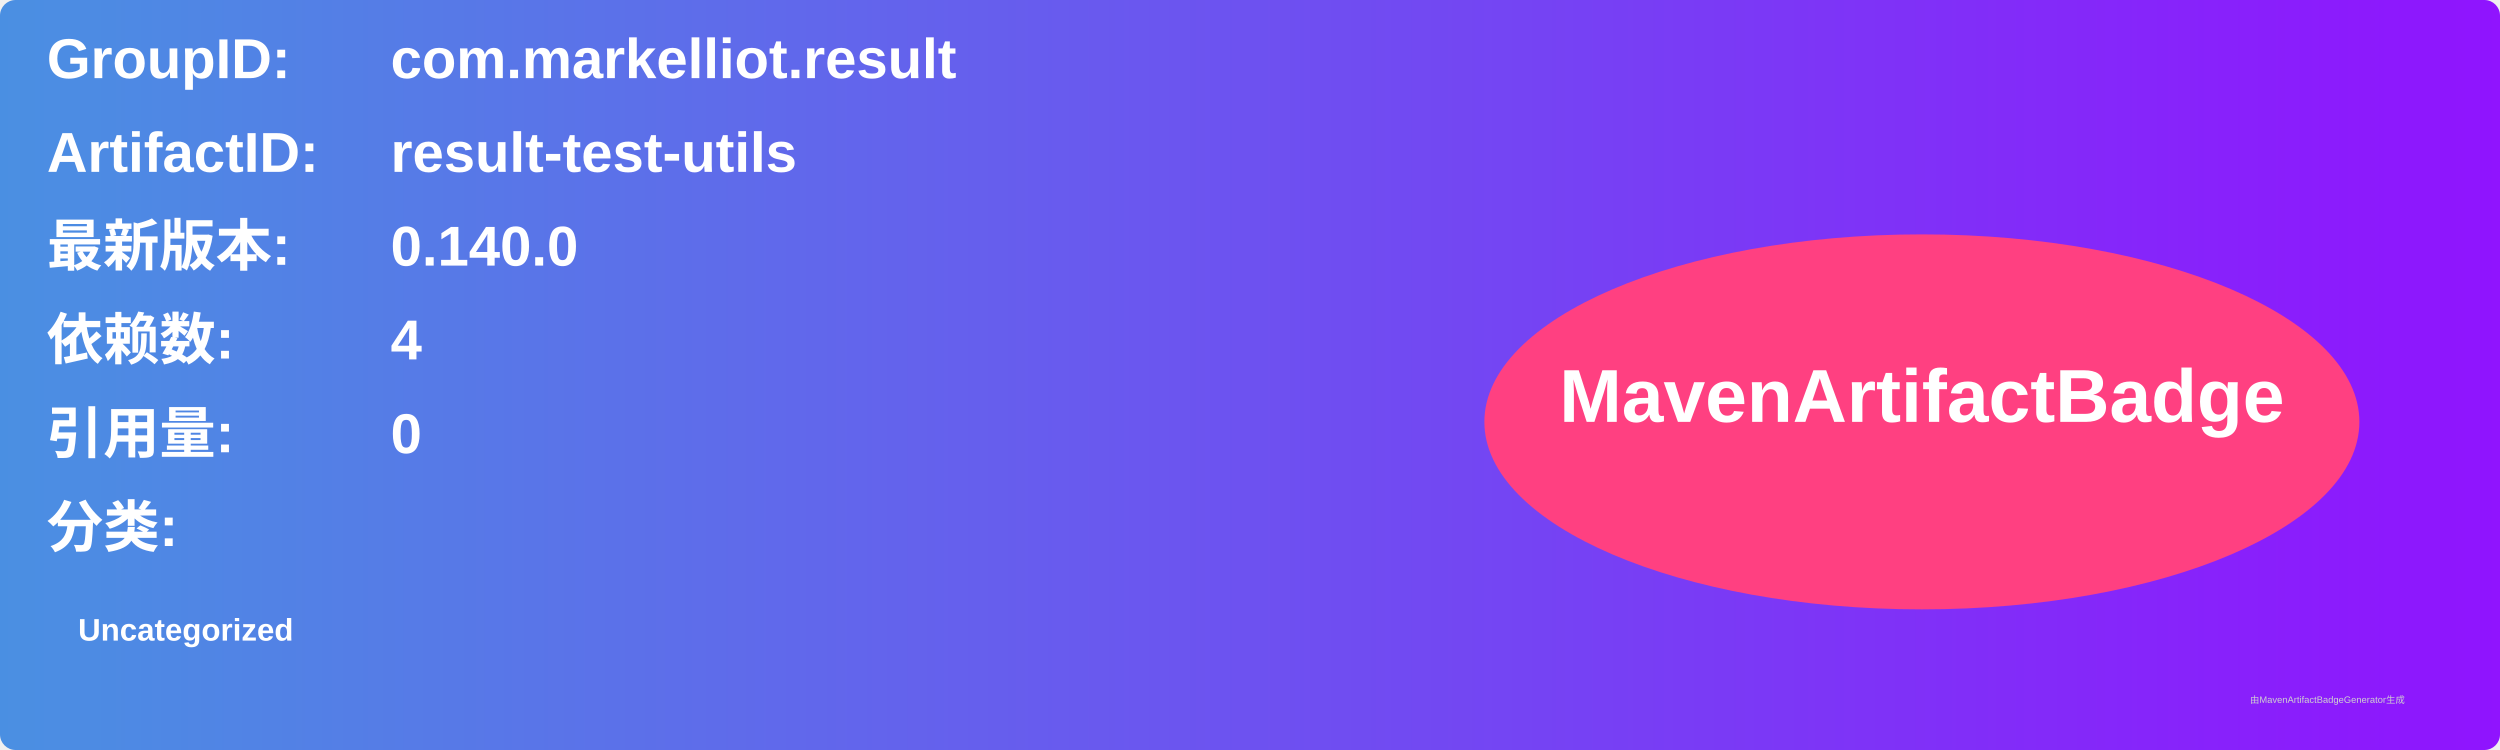
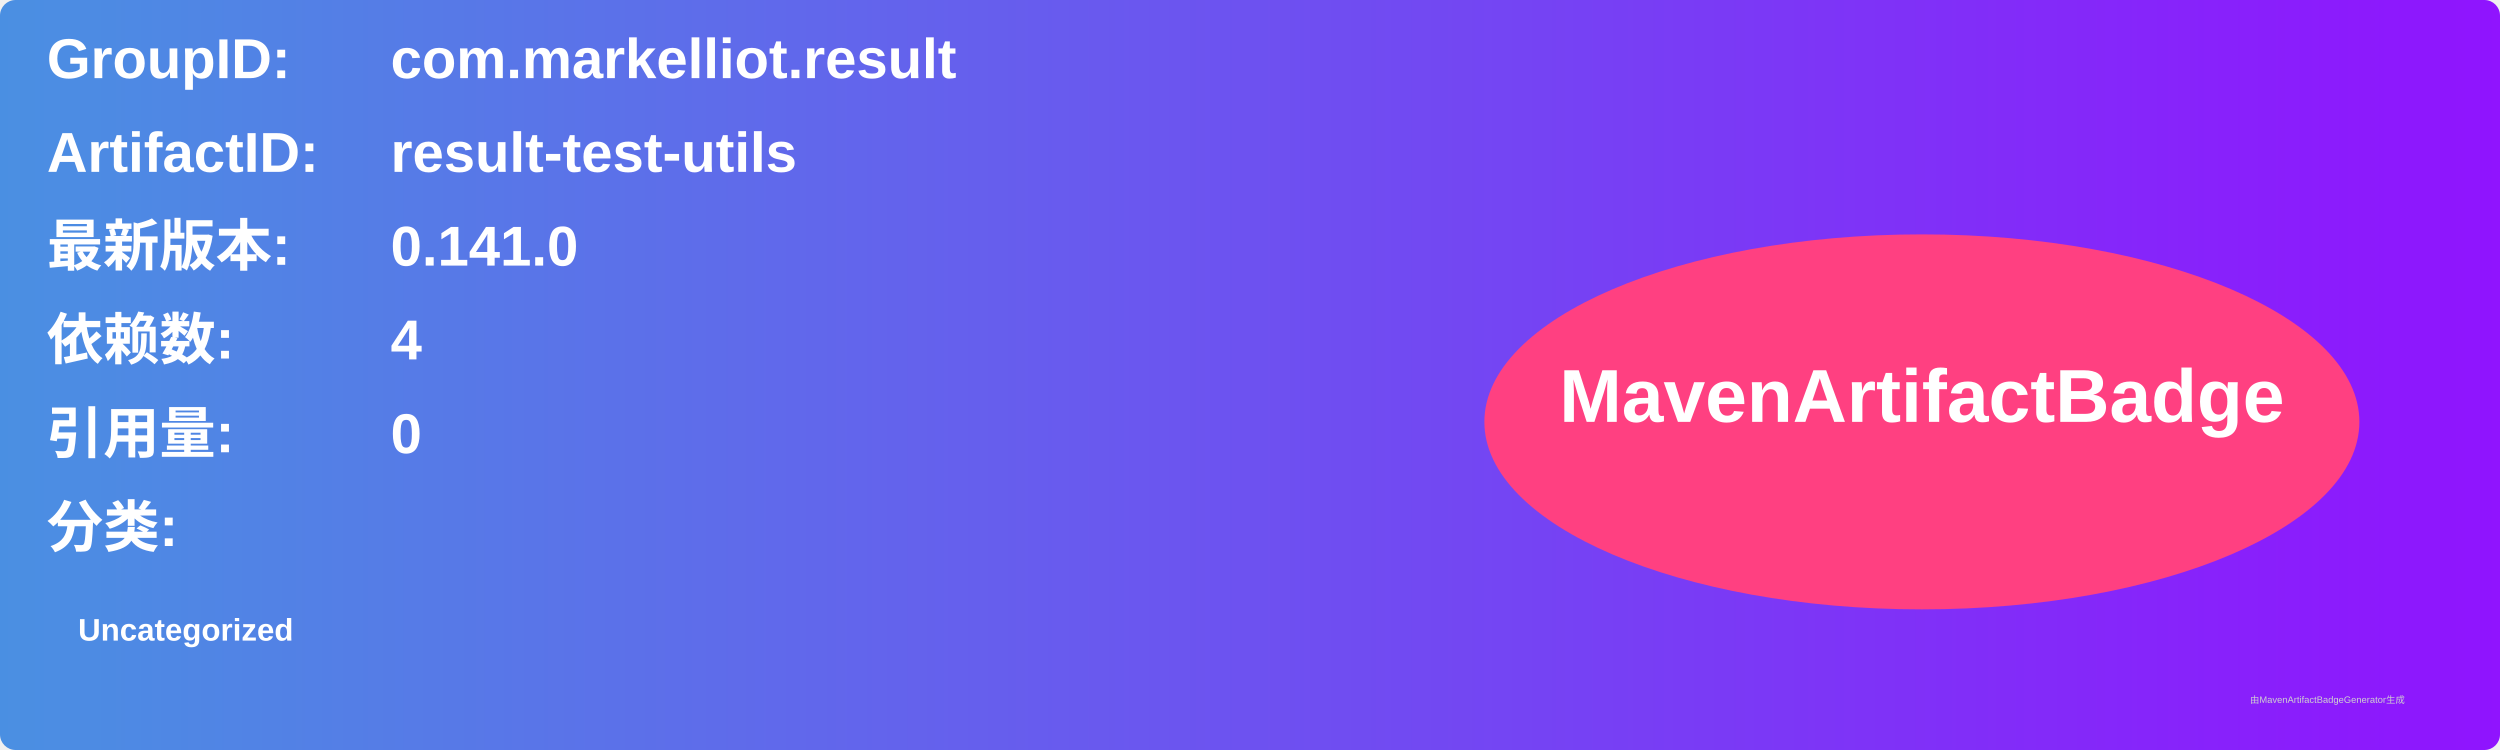
<svg xmlns="http://www.w3.org/2000/svg" width="800" height="240" viewBox="0 0 800 240">
  <linearGradient id="grad" x1="0%" y1="0%" x2="100%" y2="0%">
    <stop offset="0%" stop-color="#4a90e2" />
    <stop offset="100%" stop-color="#9013fe" />
  </linearGradient>
  <rect width="100%" height="100%" rx="5" ry="5" fill="url(#grad)" />
  <g transform="translate(15, 15)">
    <text x="0" y="10" font-family="Arial" font-size="18" fill="white" font-weight="bold" width="260">GroupID:</text>
    <text x="110" y="10" font-family="Arial" font-size="18" fill="white" font-weight="bold" width="460">com.markelliot.result</text>
    <text x="0" y="40" font-family="Arial" font-size="18" fill="white" font-weight="bold" width="260">ArtifactID:</text>
    <text x="110" y="40" font-family="Arial" font-size="18" fill="white" font-weight="bold" width="460">result-test-utils</text>
    <text x="0" y="70" font-family="Arial" font-size="18" fill="white" font-weight="bold">最新版本:</text>
    <text x="110" y="70" font-family="Arial" font-size="18" fill="white" font-weight="bold">
-       <tspan font-weight="bold">0.140.0</tspan>
+       <tspan font-weight="bold">0.141.0</tspan>
    </text>
    <text x="0" y="100" font-family="Arial" font-size="18" fill="white" font-weight="bold">依赖数: </text>
    <text x="110" y="100" font-family="Arial" font-size="18" fill="white">
      <tspan font-weight="bold">4</tspan>
    </text>
    <text x="0" y="130" font-family="Arial" font-size="18" fill="white" font-weight="bold">引用量: </text>
    <text x="110" y="130" font-family="Arial" font-size="18" fill="white">
      <tspan font-weight="bold">0</tspan>
    </text>
    <text x="0" y="160" font-family="Arial" font-size="18" fill="white" font-weight="bold">分类:</text>
    <text x="10" y="190" font-family="Arial" font-size="10" fill="white">
      <tspan font-weight="bold">Uncategorized</tspan>
    </text>
    <ellipse cx="600" cy="120" rx="140" ry="60" fill="#ff4081" />
    <text x="600" y="120" text-anchor="middle" font-family="Arial" font-size="24" fill="white" font-weight="bold">MavenArtifactBadge</text>
  </g>
  <text x="720" y="225" font-family="Arial" font-size="3" fill="#d0d0d0">由MavenArtifactBadgeGenerator生成</text>
</svg>
